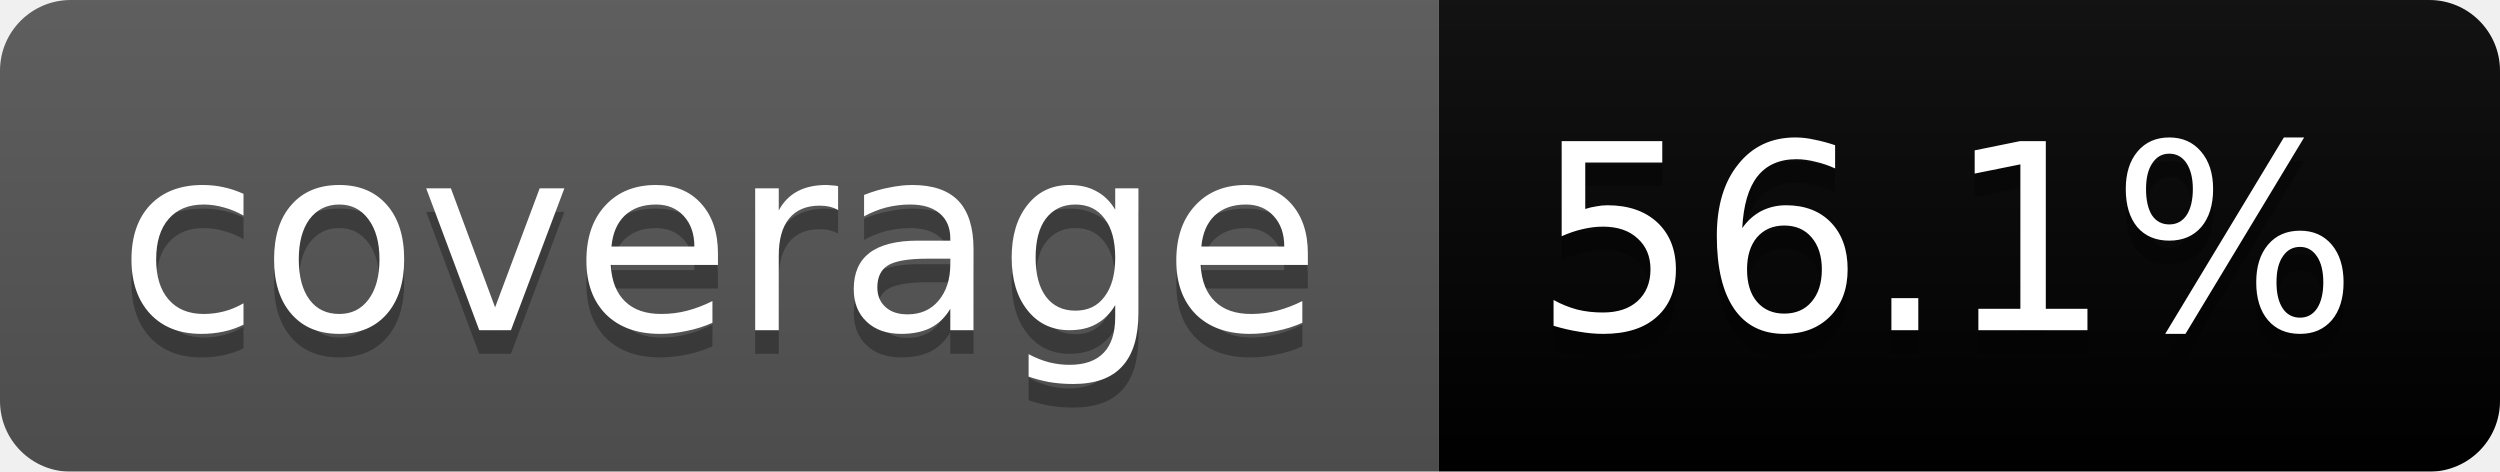
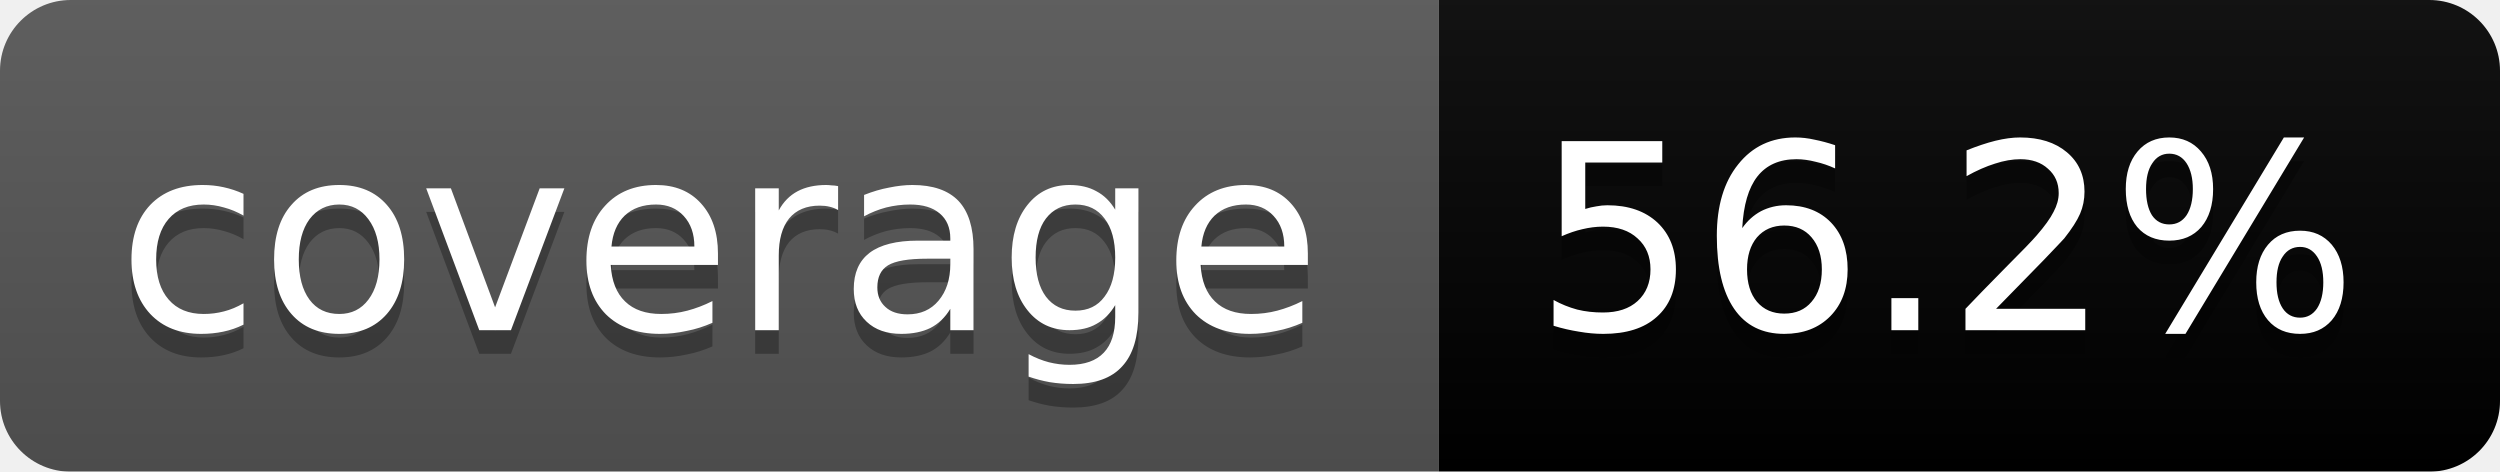
<svg xmlns="http://www.w3.org/2000/svg" width="106" height="20">
  <linearGradient id="b" x2="0" y2="100%">
    <stop offset="0" stop-color="#bbb" stop-opacity=".1" />
    <stop offset="1" stop-opacity=".1" />
  </linearGradient>
  <mask id="a">
    <rect width="106" height="20" rx="3" fill="#fff" />
  </mask>
  <g mask="url(#a)">
    <path fill="#555" d="M0 0h61v20H0z" />
    <path fill="#yellow" d="M61 0h45v20H61z" />
    <path fill="url(#b)" d="M0 0h106v20H0z" />
  </g>
  <g fill="#fff" text-anchor="middle" font-family="DejaVu Sans,Verdana,Geneva,sans-serif" font-size="11">
    <text x="30.5" y="15" fill="#010101" fill-opacity=".3">coverage</text>
    <text x="30.5" y="14">coverage</text>
-     <text x="82.5" y="15" fill="#010101" fill-opacity=".3">56.1%</text>
-     <text x="82.5" y="14">56.1%</text>
+     <text x="82.5" y="15" fill="#010101" fill-opacity=".3">56.2%</text>
+     <text x="82.5" y="14">56.2%</text>
  </g>
</svg>
